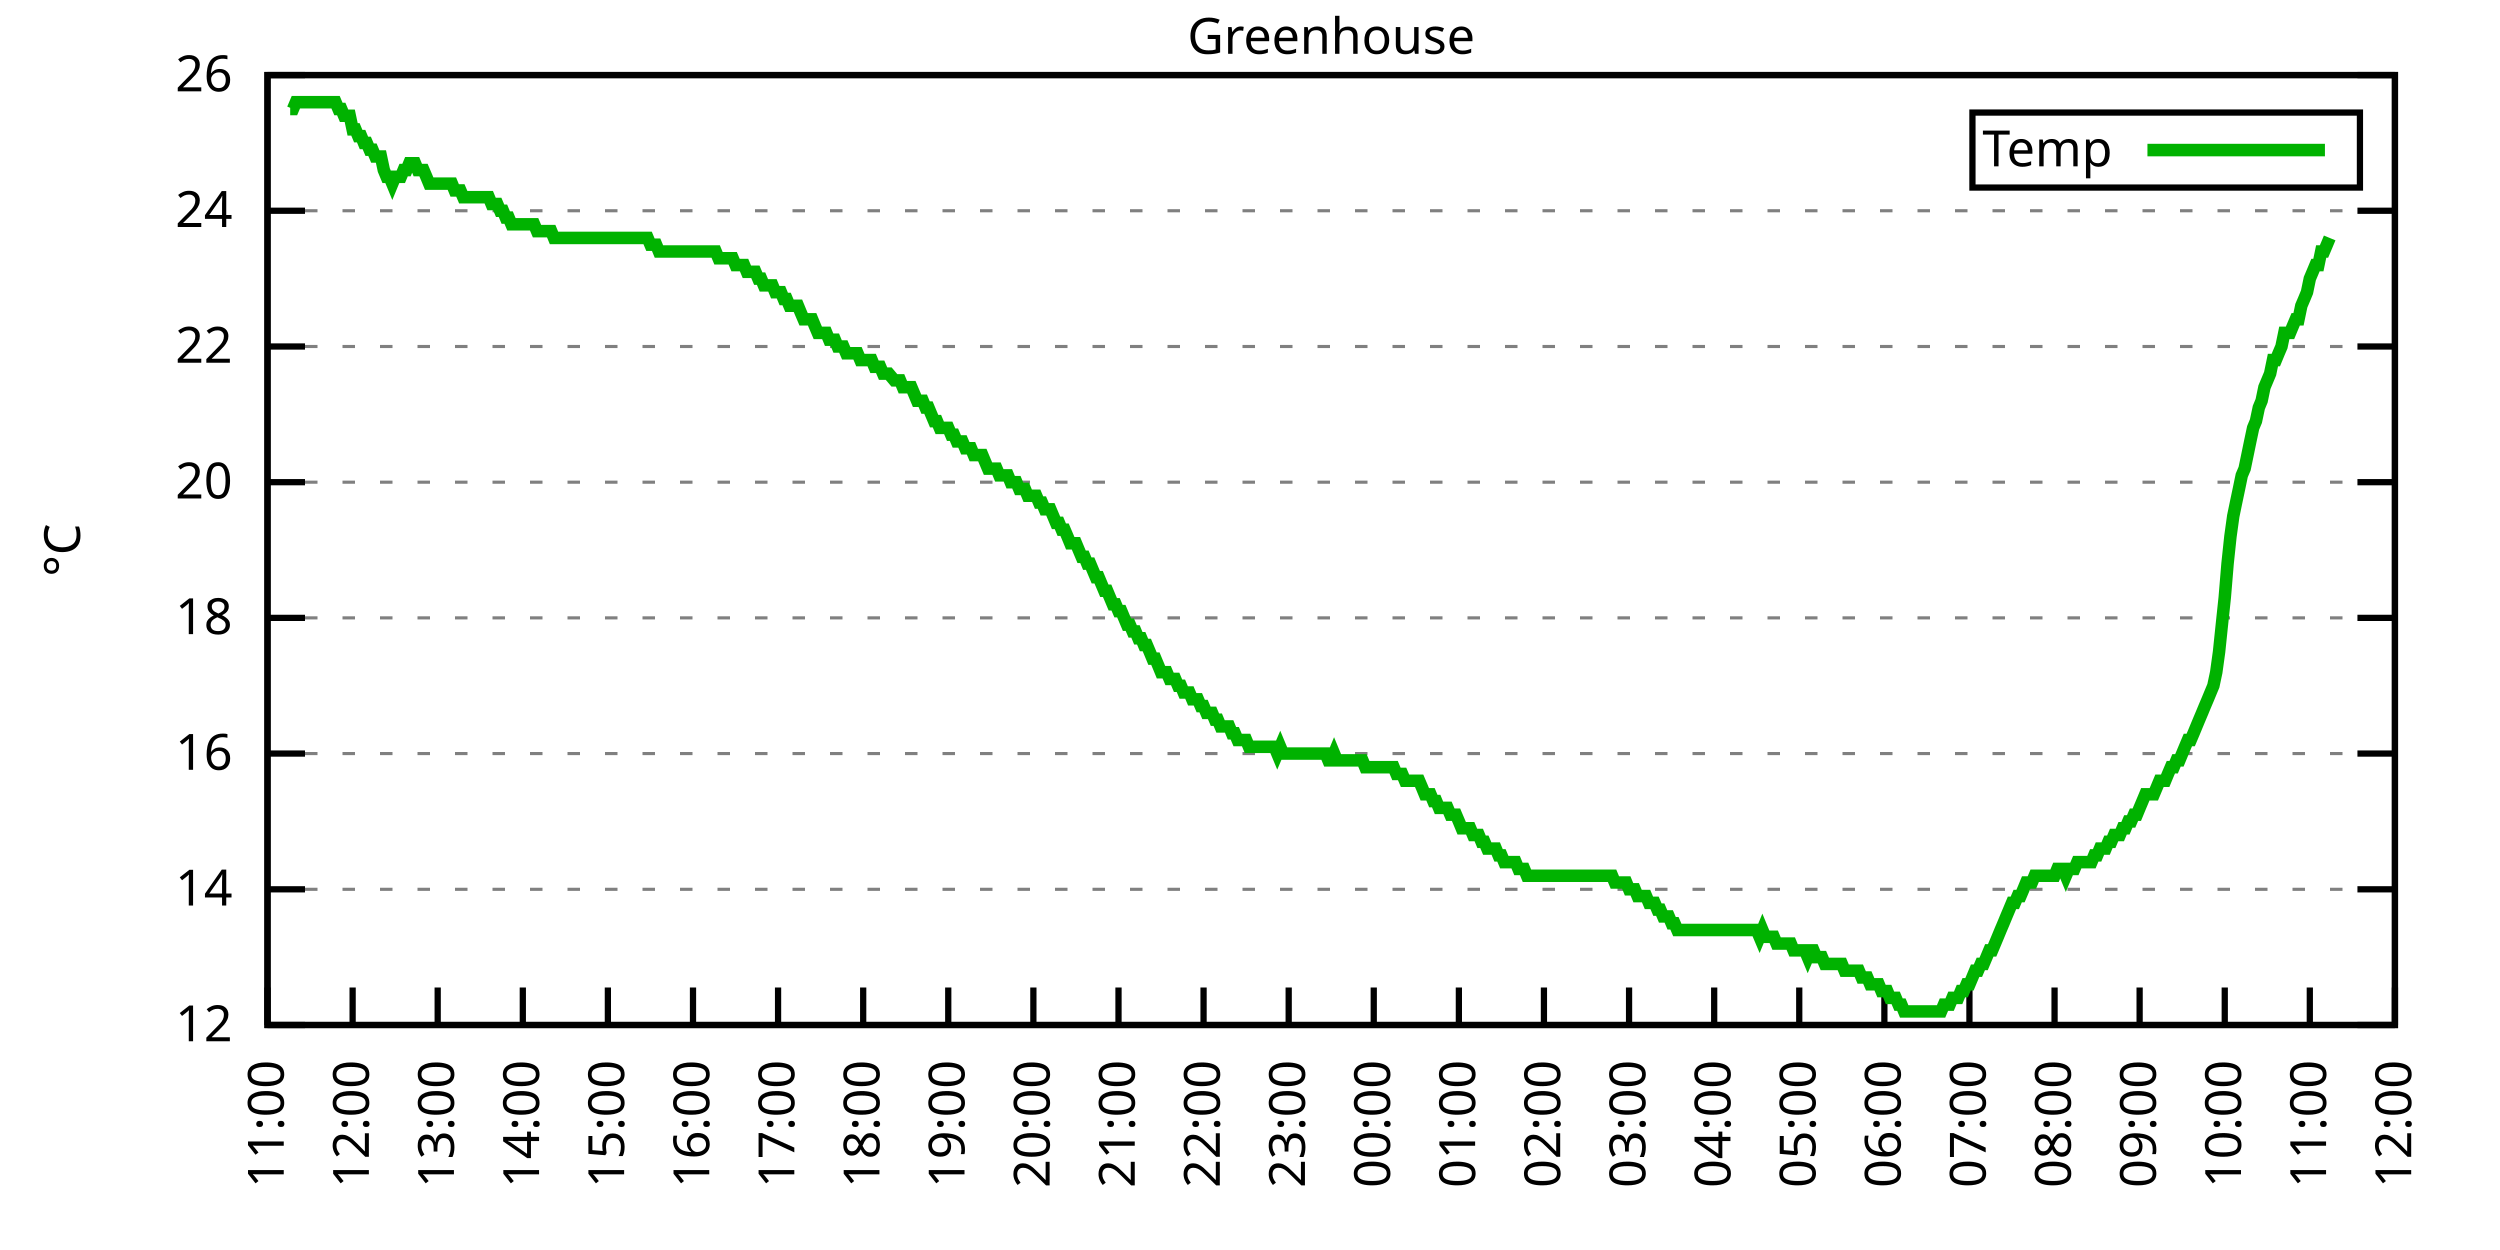
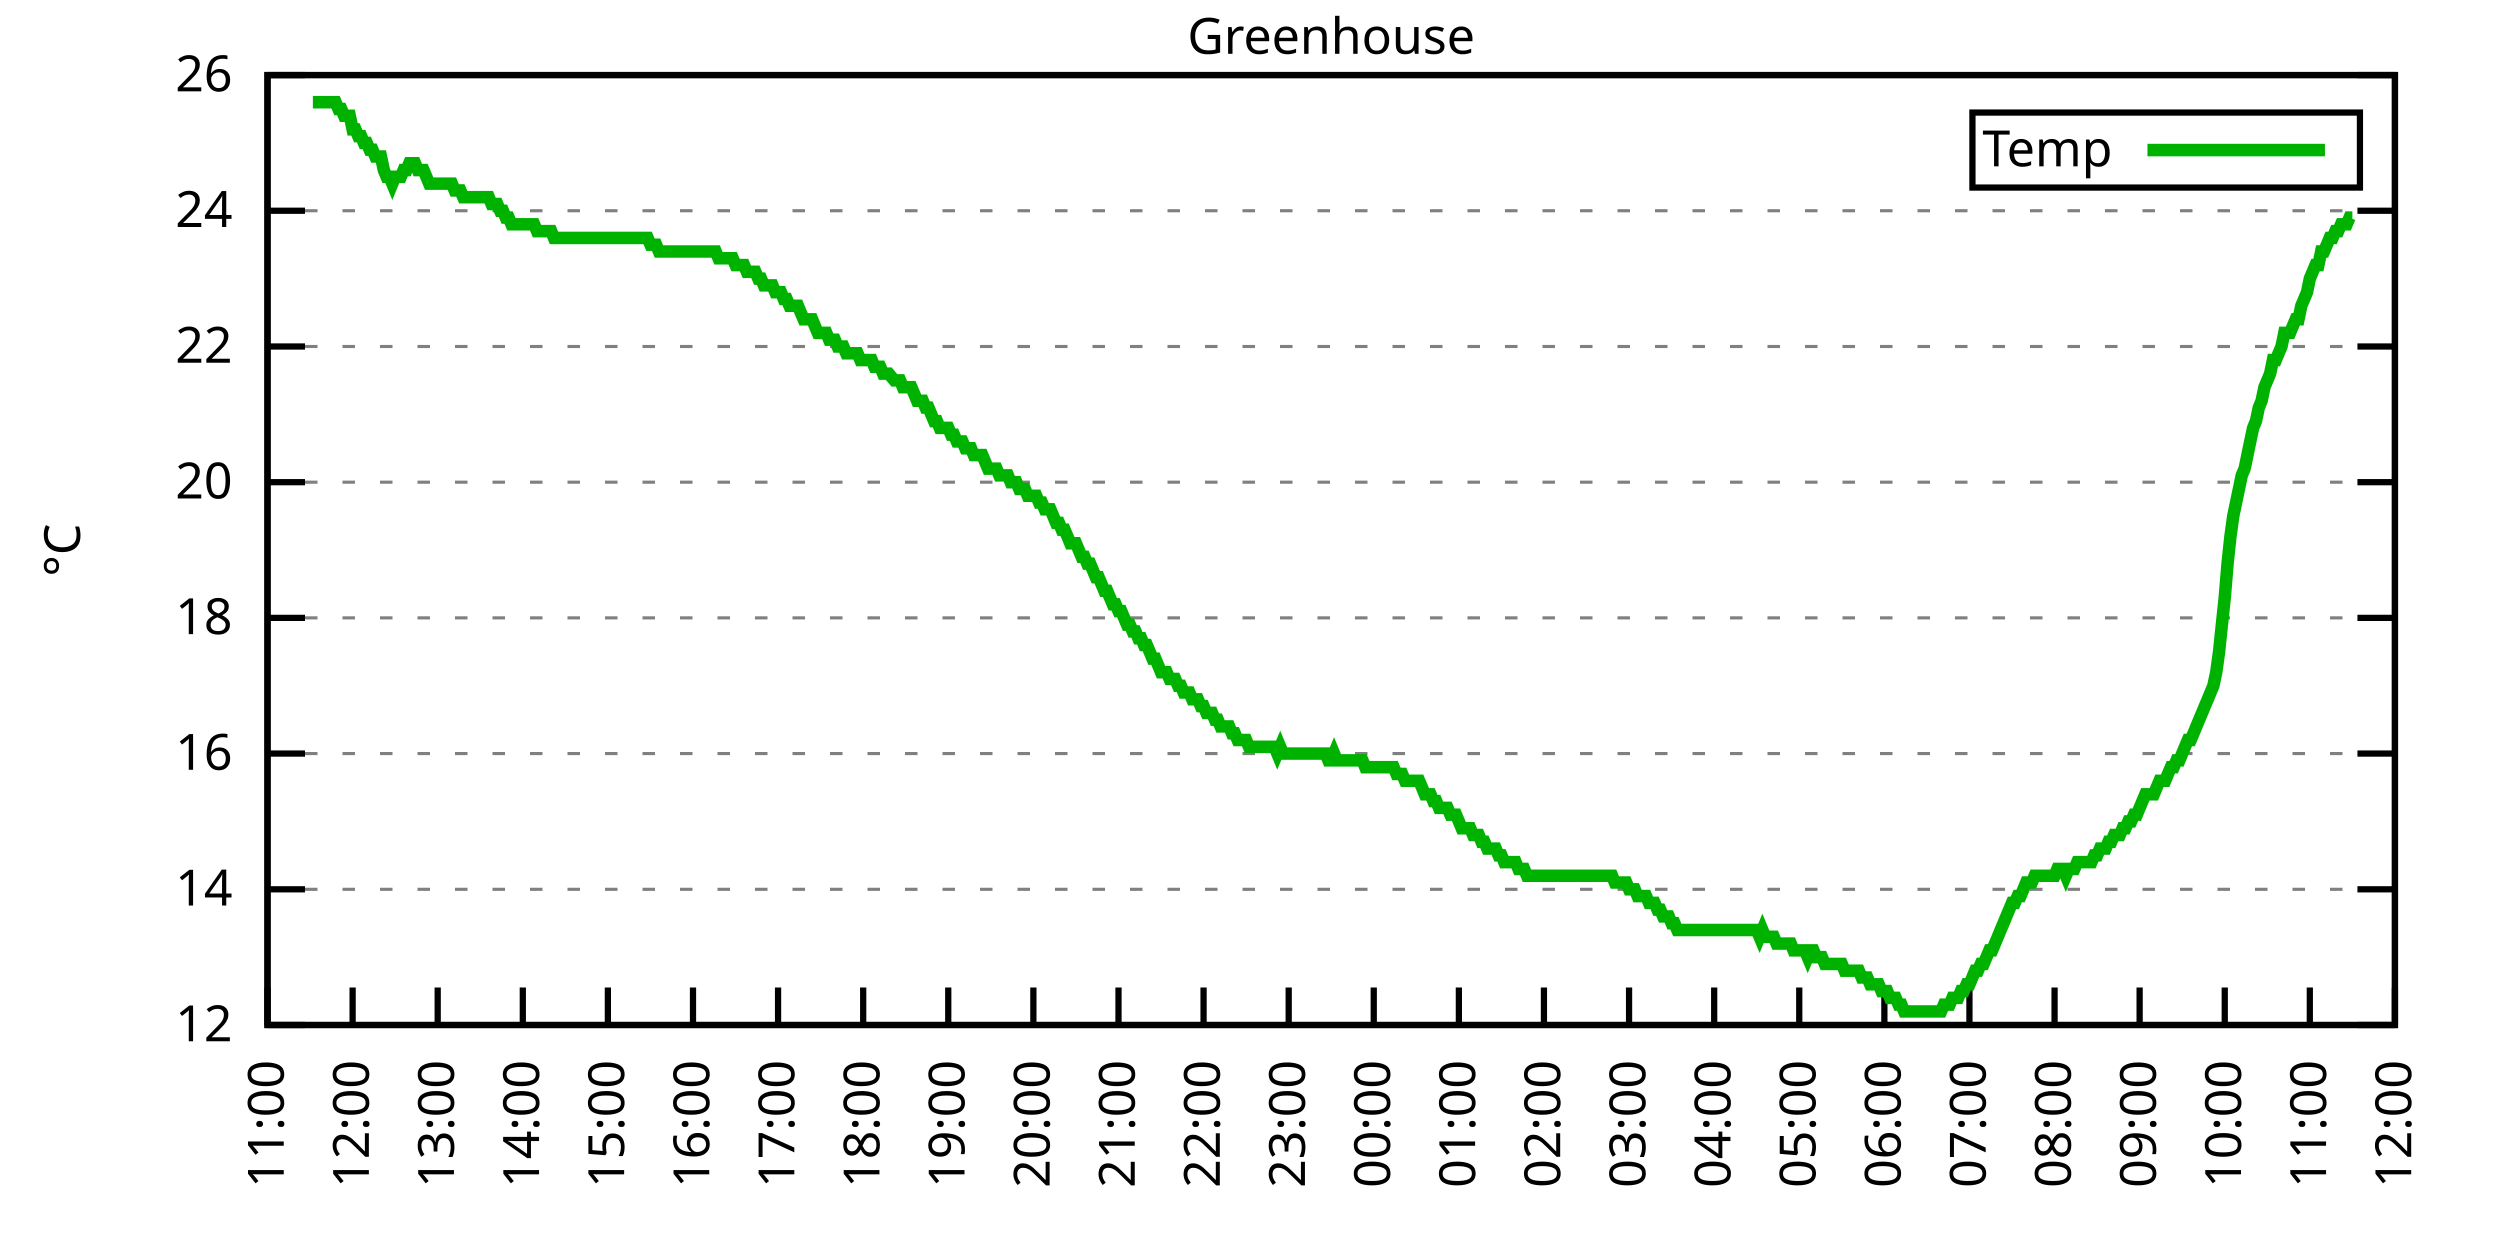
<svg xmlns="http://www.w3.org/2000/svg" xmlns:xlink="http://www.w3.org/1999/xlink" width="400" height="200" viewBox="0 0 400 200">
  <g id="gnuplot_canvas">
    <rect x="0" y="0" width="400" height="200" fill="none" />
    <defs>
      <circle id="gpDot" r="0.5" stroke-width="0.5" stroke="currentColor" />
      <path id="gpPt0" stroke-width="0.333" stroke="currentColor" d="M-1,0 h2 M0,-1 v2" />
      <path id="gpPt1" stroke-width="0.333" stroke="currentColor" d="M-1,-1 L1,1 M1,-1 L-1,1" />
      <path id="gpPt2" stroke-width="0.333" stroke="currentColor" d="M-1,0 L1,0 M0,-1 L0,1 M-1,-1 L1,1 M-1,1 L1,-1" />
      <rect id="gpPt3" stroke-width="0.333" stroke="currentColor" x="-1" y="-1" width="2" height="2" />
      <rect id="gpPt4" stroke-width="0.333" stroke="currentColor" fill="currentColor" x="-1" y="-1" width="2" height="2" />
      <circle id="gpPt5" stroke-width="0.333" stroke="currentColor" cx="0" cy="0" r="1" />
      <use xlink:href="#gpPt5" id="gpPt6" fill="currentColor" stroke="none" />
      <path id="gpPt7" stroke-width="0.333" stroke="currentColor" d="M0,-1.33 L-1.33,0.67 L1.33,0.67 z" />
      <use xlink:href="#gpPt7" id="gpPt8" fill="currentColor" stroke="none" />
      <use xlink:href="#gpPt7" id="gpPt9" stroke="currentColor" transform="rotate(180)" />
      <use xlink:href="#gpPt9" id="gpPt10" fill="currentColor" stroke="none" />
      <use xlink:href="#gpPt3" id="gpPt11" stroke="currentColor" transform="rotate(45)" />
      <use xlink:href="#gpPt11" id="gpPt12" fill="currentColor" stroke="none" />
      <path id="gpPt13" stroke-width="0.333" stroke="currentColor" d="M0,1.330 L1.265,0.411 L0.782,-1.067 L-0.782,-1.076 L-1.265,0.411 z" />
      <use xlink:href="#gpPt13" id="gpPt14" fill="currentColor" stroke="none" />
      <filter id="textbox" filterUnits="objectBoundingBox" x="0" y="0" height="1" width="1">
        <feFlood flood-color="white" flood-opacity="1" result="bgnd" />
        <feComposite in="SourceGraphic" in2="bgnd" operator="atop" />
      </filter>
      <filter id="greybox" filterUnits="objectBoundingBox" x="0" y="0" height="1" width="1">
        <feFlood flood-color="lightgrey" flood-opacity="1" result="grey" />
        <feComposite in="SourceGraphic" in2="grey" operator="atop" />
      </filter>
    </defs>
    <g fill="none" color="white" stroke="currentColor" stroke-width="1.00" stroke-linecap="butt" stroke-linejoin="miter">
</g>
    <g fill="none" color="black" stroke="currentColor" stroke-width="1.00" stroke-linecap="butt" stroke-linejoin="miter">
      <g stroke="none" shape-rendering="crispEdges">
        <polygon fill="rgb(255, 255, 255)" points="42.80,164.00 383.18,164.00 383.18,12.02 42.80,12.02 " />
      </g>
    </g>
    <g fill="none" color="black" stroke="currentColor" stroke-width="1.00" stroke-linecap="butt" stroke-linejoin="miter">
</g>
    <g fill="none" color="black" stroke="black" stroke-width="0.50" stroke-linecap="butt" stroke-linejoin="miter">
</g>
    <g fill="none" color="gray" stroke="currentColor" stroke-width="0.50" stroke-linecap="butt" stroke-linejoin="miter">
      <path stroke="gray" stroke-dasharray="2,4" class="gridline" d="M42.80,164.00 L383.19,164.00  " />
    </g>
    <g fill="none" color="gray" stroke="gray" stroke-width="1.00" stroke-linecap="butt" stroke-linejoin="miter">
</g>
    <g fill="none" color="black" stroke="currentColor" stroke-width="1.00" stroke-linecap="butt" stroke-linejoin="miter">
      <path stroke="black" d="M42.80,164.00 L48.80,164.00 M383.19,164.00 L377.19,164.00  " />
      <g transform="translate(37.20,166.60)" stroke="none" fill="black" font-family="Sans" font-size="8.00" text-anchor="end">
        <text>
          <tspan font-family="Sans"> 12</tspan>
        </text>
      </g>
    </g>
    <g fill="none" color="black" stroke="currentColor" stroke-width="1.00" stroke-linecap="butt" stroke-linejoin="miter">
</g>
    <g fill="none" color="black" stroke="black" stroke-width="0.50" stroke-linecap="butt" stroke-linejoin="miter">
</g>
    <g fill="none" color="gray" stroke="currentColor" stroke-width="0.50" stroke-linecap="butt" stroke-linejoin="miter">
      <path stroke="gray" stroke-dasharray="2,4" class="gridline" d="M42.80,142.29 L383.19,142.29  " />
    </g>
    <g fill="none" color="gray" stroke="gray" stroke-width="1.00" stroke-linecap="butt" stroke-linejoin="miter">
</g>
    <g fill="none" color="black" stroke="currentColor" stroke-width="1.00" stroke-linecap="butt" stroke-linejoin="miter">
      <path stroke="black" d="M42.80,142.29 L48.80,142.29 M383.19,142.29 L377.19,142.29  " />
      <g transform="translate(37.20,144.89)" stroke="none" fill="black" font-family="Sans" font-size="8.00" text-anchor="end">
        <text>
          <tspan font-family="Sans"> 14</tspan>
        </text>
      </g>
    </g>
    <g fill="none" color="black" stroke="currentColor" stroke-width="1.00" stroke-linecap="butt" stroke-linejoin="miter">
</g>
    <g fill="none" color="black" stroke="black" stroke-width="0.50" stroke-linecap="butt" stroke-linejoin="miter">
</g>
    <g fill="none" color="gray" stroke="currentColor" stroke-width="0.50" stroke-linecap="butt" stroke-linejoin="miter">
      <path stroke="gray" stroke-dasharray="2,4" class="gridline" d="M42.80,120.57 L383.19,120.57  " />
    </g>
    <g fill="none" color="gray" stroke="gray" stroke-width="1.00" stroke-linecap="butt" stroke-linejoin="miter">
</g>
    <g fill="none" color="black" stroke="currentColor" stroke-width="1.00" stroke-linecap="butt" stroke-linejoin="miter">
      <path stroke="black" d="M42.80,120.57 L48.80,120.57 M383.19,120.57 L377.19,120.57  " />
      <g transform="translate(37.20,123.17)" stroke="none" fill="black" font-family="Sans" font-size="8.00" text-anchor="end">
        <text>
          <tspan font-family="Sans"> 16</tspan>
        </text>
      </g>
    </g>
    <g fill="none" color="black" stroke="currentColor" stroke-width="1.00" stroke-linecap="butt" stroke-linejoin="miter">
</g>
    <g fill="none" color="black" stroke="black" stroke-width="0.50" stroke-linecap="butt" stroke-linejoin="miter">
</g>
    <g fill="none" color="gray" stroke="currentColor" stroke-width="0.50" stroke-linecap="butt" stroke-linejoin="miter">
      <path stroke="gray" stroke-dasharray="2,4" class="gridline" d="M42.80,98.86 L383.19,98.86  " />
    </g>
    <g fill="none" color="gray" stroke="gray" stroke-width="1.00" stroke-linecap="butt" stroke-linejoin="miter">
</g>
    <g fill="none" color="black" stroke="currentColor" stroke-width="1.00" stroke-linecap="butt" stroke-linejoin="miter">
      <path stroke="black" d="M42.80,98.86 L48.80,98.86 M383.19,98.86 L377.19,98.86  " />
      <g transform="translate(37.20,101.46)" stroke="none" fill="black" font-family="Sans" font-size="8.00" text-anchor="end">
        <text>
          <tspan font-family="Sans"> 18</tspan>
        </text>
      </g>
    </g>
    <g fill="none" color="black" stroke="currentColor" stroke-width="1.00" stroke-linecap="butt" stroke-linejoin="miter">
</g>
    <g fill="none" color="black" stroke="black" stroke-width="0.50" stroke-linecap="butt" stroke-linejoin="miter">
</g>
    <g fill="none" color="gray" stroke="currentColor" stroke-width="0.50" stroke-linecap="butt" stroke-linejoin="miter">
      <path stroke="gray" stroke-dasharray="2,4" class="gridline" d="M42.80,77.15 L383.19,77.15  " />
    </g>
    <g fill="none" color="gray" stroke="gray" stroke-width="1.00" stroke-linecap="butt" stroke-linejoin="miter">
</g>
    <g fill="none" color="black" stroke="currentColor" stroke-width="1.00" stroke-linecap="butt" stroke-linejoin="miter">
      <path stroke="black" d="M42.80,77.15 L48.80,77.15 M383.19,77.15 L377.19,77.15  " />
      <g transform="translate(37.20,79.75)" stroke="none" fill="black" font-family="Sans" font-size="8.00" text-anchor="end">
        <text>
          <tspan font-family="Sans"> 20</tspan>
        </text>
      </g>
    </g>
    <g fill="none" color="black" stroke="currentColor" stroke-width="1.00" stroke-linecap="butt" stroke-linejoin="miter">
</g>
    <g fill="none" color="black" stroke="black" stroke-width="0.50" stroke-linecap="butt" stroke-linejoin="miter">
</g>
    <g fill="none" color="gray" stroke="currentColor" stroke-width="0.50" stroke-linecap="butt" stroke-linejoin="miter">
      <path stroke="gray" stroke-dasharray="2,4" class="gridline" d="M42.80,55.44 L383.19,55.44  " />
    </g>
    <g fill="none" color="gray" stroke="gray" stroke-width="1.00" stroke-linecap="butt" stroke-linejoin="miter">
</g>
    <g fill="none" color="black" stroke="currentColor" stroke-width="1.00" stroke-linecap="butt" stroke-linejoin="miter">
      <path stroke="black" d="M42.80,55.44 L48.80,55.44 M383.19,55.44 L377.19,55.44  " />
      <g transform="translate(37.20,58.04)" stroke="none" fill="black" font-family="Sans" font-size="8.00" text-anchor="end">
        <text>
          <tspan font-family="Sans"> 22</tspan>
        </text>
      </g>
    </g>
    <g fill="none" color="black" stroke="currentColor" stroke-width="1.00" stroke-linecap="butt" stroke-linejoin="miter">
</g>
    <g fill="none" color="black" stroke="black" stroke-width="0.50" stroke-linecap="butt" stroke-linejoin="miter">
</g>
    <g fill="none" color="gray" stroke="currentColor" stroke-width="0.50" stroke-linecap="butt" stroke-linejoin="miter">
      <path stroke="gray" stroke-dasharray="2,4" class="gridline" d="M42.80,33.72 L383.19,33.72  " />
    </g>
    <g fill="none" color="gray" stroke="gray" stroke-width="1.00" stroke-linecap="butt" stroke-linejoin="miter">
</g>
    <g fill="none" color="black" stroke="currentColor" stroke-width="1.00" stroke-linecap="butt" stroke-linejoin="miter">
      <path stroke="black" d="M42.80,33.72 L48.80,33.72 M383.19,33.72 L377.19,33.72  " />
      <g transform="translate(37.20,36.32)" stroke="none" fill="black" font-family="Sans" font-size="8.00" text-anchor="end">
        <text>
          <tspan font-family="Sans"> 24</tspan>
        </text>
      </g>
    </g>
    <g fill="none" color="black" stroke="currentColor" stroke-width="1.00" stroke-linecap="butt" stroke-linejoin="miter">
</g>
    <g fill="none" color="black" stroke="black" stroke-width="0.50" stroke-linecap="butt" stroke-linejoin="miter">
</g>
    <g fill="none" color="gray" stroke="currentColor" stroke-width="0.50" stroke-linecap="butt" stroke-linejoin="miter">
      <path stroke="gray" stroke-dasharray="2,4" class="gridline" d="M42.80,12.01 L383.19,12.01  " />
    </g>
    <g fill="none" color="gray" stroke="gray" stroke-width="1.00" stroke-linecap="butt" stroke-linejoin="miter">
</g>
    <g fill="none" color="black" stroke="currentColor" stroke-width="1.00" stroke-linecap="butt" stroke-linejoin="miter">
      <path stroke="black" d="M42.80,12.01 L48.80,12.01 M383.19,12.01 L377.19,12.01  " />
      <g transform="translate(37.20,14.61)" stroke="none" fill="black" font-family="Sans" font-size="8.00" text-anchor="end">
        <text>
          <tspan font-family="Sans"> 26</tspan>
        </text>
      </g>
    </g>
    <g fill="none" color="black" stroke="currentColor" stroke-width="1.00" stroke-linecap="butt" stroke-linejoin="miter">
      <path stroke="black" d="M42.80,164.00 L42.80,158.00  " />
      <g transform="translate(45.40,169.60) rotate(270.00)" stroke="none" fill="black" font-family="Sans" font-size="8.00" text-anchor="end">
        <text>
          <tspan font-family="Sans">11:00</tspan>
        </text>
      </g>
    </g>
    <g fill="none" color="black" stroke="currentColor" stroke-width="1.00" stroke-linecap="butt" stroke-linejoin="miter">
      <path stroke="black" d="M56.42,164.00 L56.42,158.00  " />
      <g transform="translate(59.02,169.60) rotate(270.00)" stroke="none" fill="black" font-family="Sans" font-size="8.00" text-anchor="end">
        <text>
          <tspan font-family="Sans">12:00</tspan>
        </text>
      </g>
    </g>
    <g fill="none" color="black" stroke="currentColor" stroke-width="1.00" stroke-linecap="butt" stroke-linejoin="miter">
      <path stroke="black" d="M70.03,164.00 L70.03,158.00  " />
      <g transform="translate(72.63,169.60) rotate(270.00)" stroke="none" fill="black" font-family="Sans" font-size="8.00" text-anchor="end">
        <text>
          <tspan font-family="Sans">13:00</tspan>
        </text>
      </g>
    </g>
    <g fill="none" color="black" stroke="currentColor" stroke-width="1.00" stroke-linecap="butt" stroke-linejoin="miter">
      <path stroke="black" d="M83.65,164.00 L83.65,158.00  " />
      <g transform="translate(86.25,169.60) rotate(270.00)" stroke="none" fill="black" font-family="Sans" font-size="8.00" text-anchor="end">
        <text>
          <tspan font-family="Sans">14:00</tspan>
        </text>
      </g>
    </g>
    <g fill="none" color="black" stroke="currentColor" stroke-width="1.00" stroke-linecap="butt" stroke-linejoin="miter">
      <path stroke="black" d="M97.26,164.00 L97.26,158.00  " />
      <g transform="translate(99.86,169.60) rotate(270.00)" stroke="none" fill="black" font-family="Sans" font-size="8.00" text-anchor="end">
        <text>
          <tspan font-family="Sans">15:00</tspan>
        </text>
      </g>
    </g>
    <g fill="none" color="black" stroke="currentColor" stroke-width="1.00" stroke-linecap="butt" stroke-linejoin="miter">
      <path stroke="black" d="M110.88,164.00 L110.88,158.00  " />
      <g transform="translate(113.48,169.60) rotate(270.00)" stroke="none" fill="black" font-family="Sans" font-size="8.00" text-anchor="end">
        <text>
          <tspan font-family="Sans">16:00</tspan>
        </text>
      </g>
    </g>
    <g fill="none" color="black" stroke="currentColor" stroke-width="1.00" stroke-linecap="butt" stroke-linejoin="miter">
      <path stroke="black" d="M124.49,164.00 L124.49,158.00  " />
      <g transform="translate(127.09,169.60) rotate(270.00)" stroke="none" fill="black" font-family="Sans" font-size="8.00" text-anchor="end">
        <text>
          <tspan font-family="Sans">17:00</tspan>
        </text>
      </g>
    </g>
    <g fill="none" color="black" stroke="currentColor" stroke-width="1.00" stroke-linecap="butt" stroke-linejoin="miter">
      <path stroke="black" d="M138.11,164.00 L138.11,158.00  " />
      <g transform="translate(140.71,169.60) rotate(270.00)" stroke="none" fill="black" font-family="Sans" font-size="8.00" text-anchor="end">
        <text>
          <tspan font-family="Sans">18:00</tspan>
        </text>
      </g>
    </g>
    <g fill="none" color="black" stroke="currentColor" stroke-width="1.00" stroke-linecap="butt" stroke-linejoin="miter">
      <path stroke="black" d="M151.72,164.00 L151.72,158.00  " />
      <g transform="translate(154.32,169.60) rotate(270.00)" stroke="none" fill="black" font-family="Sans" font-size="8.00" text-anchor="end">
        <text>
          <tspan font-family="Sans">19:00</tspan>
        </text>
      </g>
    </g>
    <g fill="none" color="black" stroke="currentColor" stroke-width="1.00" stroke-linecap="butt" stroke-linejoin="miter">
      <path stroke="black" d="M165.34,164.00 L165.34,158.00  " />
      <g transform="translate(167.94,169.60) rotate(270.00)" stroke="none" fill="black" font-family="Sans" font-size="8.00" text-anchor="end">
        <text>
          <tspan font-family="Sans">20:00</tspan>
        </text>
      </g>
    </g>
    <g fill="none" color="black" stroke="currentColor" stroke-width="1.00" stroke-linecap="butt" stroke-linejoin="miter">
      <path stroke="black" d="M178.96,164.00 L178.96,158.00  " />
      <g transform="translate(181.56,169.60) rotate(270.00)" stroke="none" fill="black" font-family="Sans" font-size="8.00" text-anchor="end">
        <text>
          <tspan font-family="Sans">21:00</tspan>
        </text>
      </g>
    </g>
    <g fill="none" color="black" stroke="currentColor" stroke-width="1.00" stroke-linecap="butt" stroke-linejoin="miter">
      <path stroke="black" d="M192.57,164.00 L192.57,158.00  " />
      <g transform="translate(195.17,169.60) rotate(270.00)" stroke="none" fill="black" font-family="Sans" font-size="8.00" text-anchor="end">
        <text>
          <tspan font-family="Sans">22:00</tspan>
        </text>
      </g>
    </g>
    <g fill="none" color="black" stroke="currentColor" stroke-width="1.00" stroke-linecap="butt" stroke-linejoin="miter">
      <path stroke="black" d="M206.19,164.00 L206.19,158.00  " />
      <g transform="translate(208.79,169.60) rotate(270.00)" stroke="none" fill="black" font-family="Sans" font-size="8.00" text-anchor="end">
        <text>
          <tspan font-family="Sans">23:00</tspan>
        </text>
      </g>
    </g>
    <g fill="none" color="black" stroke="currentColor" stroke-width="1.00" stroke-linecap="butt" stroke-linejoin="miter">
      <path stroke="black" d="M219.80,164.00 L219.80,158.00  " />
      <g transform="translate(222.40,169.60) rotate(270.00)" stroke="none" fill="black" font-family="Sans" font-size="8.00" text-anchor="end">
        <text>
          <tspan font-family="Sans">00:00</tspan>
        </text>
      </g>
    </g>
    <g fill="none" color="black" stroke="currentColor" stroke-width="1.00" stroke-linecap="butt" stroke-linejoin="miter">
      <path stroke="black" d="M233.42,164.00 L233.42,158.00  " />
      <g transform="translate(236.02,169.60) rotate(270.00)" stroke="none" fill="black" font-family="Sans" font-size="8.00" text-anchor="end">
        <text>
          <tspan font-family="Sans">01:00</tspan>
        </text>
      </g>
    </g>
    <g fill="none" color="black" stroke="currentColor" stroke-width="1.00" stroke-linecap="butt" stroke-linejoin="miter">
      <path stroke="black" d="M247.03,164.00 L247.03,158.00  " />
      <g transform="translate(249.63,169.60) rotate(270.00)" stroke="none" fill="black" font-family="Sans" font-size="8.00" text-anchor="end">
        <text>
          <tspan font-family="Sans">02:00</tspan>
        </text>
      </g>
    </g>
    <g fill="none" color="black" stroke="currentColor" stroke-width="1.00" stroke-linecap="butt" stroke-linejoin="miter">
      <path stroke="black" d="M260.65,164.00 L260.65,158.00  " />
      <g transform="translate(263.25,169.60) rotate(270.00)" stroke="none" fill="black" font-family="Sans" font-size="8.00" text-anchor="end">
        <text>
          <tspan font-family="Sans">03:00</tspan>
        </text>
      </g>
    </g>
    <g fill="none" color="black" stroke="currentColor" stroke-width="1.00" stroke-linecap="butt" stroke-linejoin="miter">
      <path stroke="black" d="M274.27,164.00 L274.27,158.00  " />
      <g transform="translate(276.87,169.60) rotate(270.00)" stroke="none" fill="black" font-family="Sans" font-size="8.00" text-anchor="end">
        <text>
          <tspan font-family="Sans">04:00</tspan>
        </text>
      </g>
    </g>
    <g fill="none" color="black" stroke="currentColor" stroke-width="1.00" stroke-linecap="butt" stroke-linejoin="miter">
      <path stroke="black" d="M287.88,164.00 L287.88,158.00  " />
      <g transform="translate(290.48,169.60) rotate(270.00)" stroke="none" fill="black" font-family="Sans" font-size="8.00" text-anchor="end">
        <text>
          <tspan font-family="Sans">05:00</tspan>
        </text>
      </g>
    </g>
    <g fill="none" color="black" stroke="currentColor" stroke-width="1.00" stroke-linecap="butt" stroke-linejoin="miter">
      <path stroke="black" d="M301.50,164.00 L301.50,158.00  " />
      <g transform="translate(304.10,169.60) rotate(270.00)" stroke="none" fill="black" font-family="Sans" font-size="8.00" text-anchor="end">
        <text>
          <tspan font-family="Sans">06:00</tspan>
        </text>
      </g>
    </g>
    <g fill="none" color="black" stroke="currentColor" stroke-width="1.00" stroke-linecap="butt" stroke-linejoin="miter">
      <path stroke="black" d="M315.11,164.00 L315.11,158.00  " />
      <g transform="translate(317.71,169.60) rotate(270.00)" stroke="none" fill="black" font-family="Sans" font-size="8.00" text-anchor="end">
        <text>
          <tspan font-family="Sans">07:00</tspan>
        </text>
      </g>
    </g>
    <g fill="none" color="black" stroke="currentColor" stroke-width="1.00" stroke-linecap="butt" stroke-linejoin="miter">
      <path stroke="black" d="M328.73,164.00 L328.73,158.00  " />
      <g transform="translate(331.33,169.60) rotate(270.00)" stroke="none" fill="black" font-family="Sans" font-size="8.00" text-anchor="end">
        <text>
          <tspan font-family="Sans">08:00</tspan>
        </text>
      </g>
    </g>
    <g fill="none" color="black" stroke="currentColor" stroke-width="1.00" stroke-linecap="butt" stroke-linejoin="miter">
      <path stroke="black" d="M342.34,164.00 L342.34,158.00  " />
      <g transform="translate(344.94,169.60) rotate(270.00)" stroke="none" fill="black" font-family="Sans" font-size="8.00" text-anchor="end">
        <text>
          <tspan font-family="Sans">09:00</tspan>
        </text>
      </g>
    </g>
    <g fill="none" color="black" stroke="currentColor" stroke-width="1.00" stroke-linecap="butt" stroke-linejoin="miter">
      <path stroke="black" d="M355.96,164.00 L355.96,158.00  " />
      <g transform="translate(358.56,169.60) rotate(270.00)" stroke="none" fill="black" font-family="Sans" font-size="8.00" text-anchor="end">
        <text>
          <tspan font-family="Sans">10:00</tspan>
        </text>
      </g>
    </g>
    <g fill="none" color="black" stroke="currentColor" stroke-width="1.00" stroke-linecap="butt" stroke-linejoin="miter">
      <path stroke="black" d="M369.57,164.00 L369.57,158.00  " />
      <g transform="translate(372.17,169.60) rotate(270.00)" stroke="none" fill="black" font-family="Sans" font-size="8.00" text-anchor="end">
        <text>
          <tspan font-family="Sans">11:00</tspan>
        </text>
      </g>
    </g>
    <g fill="none" color="black" stroke="currentColor" stroke-width="1.00" stroke-linecap="butt" stroke-linejoin="miter">
      <path stroke="black" d="M383.19,164.00 L383.19,158.00  " />
      <g transform="translate(385.79,169.60) rotate(270.00)" stroke="none" fill="black" font-family="Sans" font-size="8.00" text-anchor="end">
        <text>
          <tspan font-family="Sans">12:00</tspan>
        </text>
      </g>
    </g>
    <g fill="none" color="black" stroke="currentColor" stroke-width="1.00" stroke-linecap="butt" stroke-linejoin="miter">
</g>
    <g fill="none" color="black" stroke="currentColor" stroke-width="1.00" stroke-linecap="butt" stroke-linejoin="miter">
      <path stroke="black" d="M42.80,12.01 L42.80,164.00 L383.19,164.00 L383.19,12.01 L42.80,12.01 Z  " />
    </g>
    <g fill="none" color="black" stroke="currentColor" stroke-width="1.00" stroke-linecap="butt" stroke-linejoin="miter">
</g>
    <g fill="none" color="black" stroke="currentColor" stroke-width="1.00" stroke-linecap="butt" stroke-linejoin="miter">
      <path stroke="black" d="M315.59,30.01 L315.59,18.01 L377.59,18.01 L377.59,30.01 L315.59,30.01 Z  " />
    </g>
    <g id="Greenhouse_plot_1">
      <g fill="none" color="white" stroke="black" stroke-width="2.00" stroke-linecap="butt" stroke-linejoin="miter">
</g>
      <g fill="none" color="black" stroke="currentColor" stroke-width="2.00" stroke-linecap="butt" stroke-linejoin="miter">
        <g transform="translate(337.99,26.61)" stroke="none" fill="black" font-family="Sans" font-size="8.00" text-anchor="end">
          <text>
            <tspan font-family="Sans">Temp</tspan>
          </text>
        </g>
      </g>
      <g fill="none" color="black" stroke="currentColor" stroke-width="2.00" stroke-linecap="butt" stroke-linejoin="miter">
-         <path stroke="rgb(  0, 178,   0)" d="M343.59,24.01 L371.99,24.01 M46.43,17.44 L46.88,17.44 L47.34,16.35 L47.79,16.35 L48.25,16.35 L48.70,16.35   L49.15,16.35 L49.61,16.35 L50.06,16.35 L50.52,16.35 L50.97,16.35 L51.42,16.35 L51.88,16.35 L52.33,16.35   L52.78,16.35 L53.24,16.35 L53.69,16.35 L54.15,17.44 L54.60,17.44 L55.05,18.52 L55.51,18.52 L55.96,18.52   L56.42,20.70 L56.87,20.70 L57.32,21.78 L57.78,21.78 L58.23,22.87 L58.68,22.87 L59.14,23.95 L59.59,23.95   L60.05,25.04 L60.50,25.04 L60.95,25.04 L61.41,27.21 L61.86,28.29 L62.32,28.29 L62.77,29.38 L63.22,28.29   L63.68,28.29 L64.13,28.29 L64.58,27.21 L65.04,27.21 L65.49,26.12 L65.95,26.12 L66.40,26.12 L66.85,27.21   L67.31,27.21 L67.76,27.21 L68.22,28.29 L68.67,29.38 L69.12,29.38 L69.58,29.38 L70.03,29.38 L70.49,29.38   L70.94,29.38 L71.39,29.38 L71.85,29.38 L72.30,29.38 L72.75,30.47 L73.21,30.47 L73.66,30.47 L74.12,31.55   L74.57,31.55 L75.02,31.55 L75.48,31.55 L75.93,31.55 L76.39,31.55 L76.84,31.55 L77.29,31.55 L77.75,31.55   L78.20,31.55 L78.65,32.64 L79.11,32.64 L79.56,32.64 L80.02,33.72 L80.47,33.72 L80.92,34.81 L81.38,34.81   L81.83,35.89 L82.29,35.89 L82.74,35.89 L83.19,35.89 L83.65,35.89 L84.10,35.89 L84.55,35.89 L85.01,35.89   L85.46,35.89 L85.92,36.98 L86.37,36.98 L86.82,36.98 L87.28,36.98 L87.73,36.98 L88.19,36.98 L88.64,38.07   L89.09,38.07 L89.55,38.07 L90.00,38.07 L90.45,38.07 L90.91,38.07 L91.36,38.07 L91.82,38.07 L92.27,38.07   L92.72,38.07 L93.18,38.07 L93.63,38.07 L94.09,38.07 L94.54,38.07 L94.99,38.07 L95.45,38.07 L95.90,38.07   L96.35,38.07 L96.81,38.07 L97.26,38.07 L97.72,38.07 L98.17,38.07 L98.62,38.07 L99.08,38.07 L99.53,38.07   L99.99,38.07 L100.44,38.07 L100.89,38.07 L101.35,38.07 L101.80,38.07 L102.25,38.07 L102.71,38.07 L103.16,38.07   L103.62,38.07 L104.07,39.15 L104.52,39.15 L104.98,39.15 L105.43,40.24 L105.89,40.24 L106.34,40.24 L106.79,40.24   L107.25,40.24 L107.70,40.24 L108.15,40.24 L108.61,40.24 L109.06,40.24 L109.52,40.24 L109.97,40.24 L110.42,40.24   L110.88,40.24 L111.33,40.24 L111.79,40.24 L112.24,40.24 L112.69,40.24 L113.15,40.24 L113.60,40.24 L114.05,40.24   L114.51,40.24 L114.96,41.32 L115.42,41.32 L115.87,41.32 L116.32,41.32 L116.78,41.32 L117.23,41.32 L117.69,42.41   L118.14,42.41 L118.59,42.41 L119.05,42.41 L119.50,43.49 L119.96,43.49 L120.41,43.49 L120.86,43.49 L121.32,44.58   L121.77,44.58 L122.22,45.66 L122.68,45.66 L123.13,45.66 L123.59,45.66 L124.04,46.75 L124.49,46.75 L124.95,46.75   L125.40,47.84 L125.86,47.84 L126.31,48.92 L126.76,48.92 L127.22,48.92 L127.67,48.92 L128.12,50.01 L128.58,51.09   L129.03,51.09 L129.49,51.09 L129.94,51.09 L130.39,52.18 L130.85,53.26 L131.30,53.26 L131.76,53.26 L132.21,53.26   L132.66,54.35 L133.12,54.35 L133.57,54.35 L134.02,55.44 L134.48,55.44 L134.93,55.44 L135.39,56.52 L135.84,56.52   L136.29,56.52 L136.75,56.52 L137.20,56.52 L137.66,57.61 L138.11,57.61 L138.56,57.61 L139.02,57.61 L139.47,57.61   L139.92,58.69 L140.38,58.69 L140.83,58.69 L141.29,59.78 L141.74,59.78 L142.19,59.78 L143.10,60.86 L143.56,60.86   L144.01,60.86 L144.46,61.95 L144.92,61.95 L145.37,61.95 L145.82,61.95 L146.28,63.04 L146.73,64.12 L147.19,64.12   L147.64,64.12 L148.09,65.21 L148.55,65.21 L149.00,66.29 L149.46,67.38 L149.91,67.38 L150.36,68.46 L150.82,68.46   L151.27,68.46 L151.72,68.46 L152.18,69.55 L152.63,69.55 L153.09,70.63 L153.54,70.63 L153.99,70.63 L154.45,71.72   L154.90,71.72 L155.36,71.72 L155.81,72.81 L156.26,72.81 L156.72,72.81 L157.17,72.81 L157.62,73.89 L158.08,74.98   L158.53,74.98 L158.99,74.98 L159.44,74.98 L159.89,76.06 L160.35,76.06 L160.80,76.06 L161.26,76.06 L161.71,77.15   L162.16,77.15 L162.62,77.15 L163.07,78.23 L163.52,78.23 L163.98,78.23 L164.43,79.32 L164.89,79.32 L165.34,79.32   L165.79,79.32 L166.25,80.41 L166.70,80.41 L167.16,81.49 L167.61,81.49 L168.06,81.49 L168.52,82.58 L168.97,83.66   L169.43,83.66 L169.88,84.75 L170.33,84.75 L170.79,85.83 L171.24,86.92 L171.69,86.92 L172.15,86.92 L172.60,88.00   L173.06,89.09 L173.51,89.09 L173.96,90.18 L174.42,90.18 L174.87,91.26 L175.33,92.35 L175.78,92.35 L176.23,93.43   L176.69,94.52 L177.14,94.52 L177.59,95.60 L178.05,96.69 L178.50,96.69 L178.96,97.78 L179.41,97.78 L179.86,98.86   L180.32,99.95 L180.77,99.95 L181.23,101.03 L181.68,101.03 L182.13,102.12 L182.59,102.12 L183.04,103.20 L183.49,103.20   L183.95,104.29 L184.40,105.38 L184.86,105.38 L185.31,106.46 L185.76,107.55 L186.22,107.55 L186.67,107.55 L187.13,108.63   L187.58,108.63 L188.03,108.63 L188.49,109.72 L188.94,109.72 L189.39,110.80 L189.85,110.80 L190.30,110.80 L190.76,111.89   L191.21,111.89 L191.66,111.89 L192.12,112.97 L192.57,112.97 L193.03,114.06 L193.48,114.06 L193.93,114.06 L194.39,115.15   L194.84,115.15 L195.29,116.23 L195.75,116.23 L196.20,116.23 L196.66,116.23 L197.11,117.32 L197.56,117.32 L198.02,118.40   L198.47,118.40 L198.93,118.40 L199.38,118.40 L199.83,119.49 L200.29,119.49 L200.74,119.49 L201.19,119.49 L201.65,119.49   L202.10,119.49 L202.56,119.49 L203.01,119.49 L203.46,119.49 L203.92,119.49 L204.37,120.57 L204.83,119.49 L205.28,120.57   L205.73,120.57 L206.19,120.57 L206.64,120.57 L207.09,120.57 L207.55,120.57 L208.00,120.57 L208.46,120.57 L208.91,120.57   L209.36,120.57 L209.82,120.57 L210.27,120.57 L210.73,120.57 L211.18,120.57 L211.63,120.57 L212.09,120.57 L212.54,121.66   L213.00,121.66 L213.45,120.57 L213.90,121.66 L214.36,121.66 L214.81,121.66 L215.26,121.66 L215.72,121.66 L216.17,121.66   L216.63,121.66 L217.08,121.66 L217.53,121.66 L217.99,121.66 L218.44,122.75 L218.90,122.75 L219.35,122.75 L219.80,122.75   L220.26,122.75 L220.71,122.75 L221.16,122.75 L221.62,122.75 L222.07,122.75 L222.53,122.75 L222.98,122.75 L223.43,123.83   L223.89,123.83 L224.34,123.83 L224.80,124.92 L225.25,124.92 L225.70,124.92 L226.16,124.92 L226.61,124.92 L227.06,124.92   L227.52,126.00 L227.97,127.09 L228.43,127.09 L228.88,127.09 L229.33,128.17 L229.79,128.17 L230.24,129.26 L230.70,129.26   L231.15,129.26 L231.60,129.26 L232.06,130.35 L232.51,130.35 L232.96,130.35 L233.42,131.43 L233.87,132.52 L234.33,132.52   L234.78,132.52 L235.23,132.52 L235.69,133.60 L236.14,133.60 L236.60,133.60 L237.05,134.69 L237.50,134.69 L237.96,135.77   L238.41,135.77 L238.86,135.77 L239.32,135.77 L239.77,136.86 L240.23,136.86 L240.68,137.94 L241.13,137.94 L241.59,137.94   L242.04,137.94 L242.50,137.94 L242.95,139.03 L243.40,139.03 L243.86,139.03 L244.31,140.12 L244.76,140.12 L245.22,140.12   L245.67,140.12 L246.13,140.12 L246.58,140.12 L247.03,140.12 L247.49,140.12 L247.94,140.12 L248.40,140.12 L248.85,140.12   L249.30,140.12 L249.76,140.12 L250.21,140.12 L250.66,140.12 L251.12,140.12 L251.57,140.12 L252.03,140.12 L252.48,140.12   L252.93,140.12 L253.39,140.12 L253.84,140.12 L254.30,140.12 L254.75,140.12 L255.20,140.12 L255.66,140.12 L256.11,140.12   L256.56,140.12 L257.02,140.12 L257.47,140.12 L257.93,140.12 L258.38,141.20 L258.83,141.20 L259.29,141.20 L259.74,141.20   L260.20,141.20 L260.65,142.29 L261.10,142.29 L261.56,142.29 L262.01,143.37 L262.47,143.37 L262.92,143.37 L263.37,143.37   L263.83,144.46 L264.28,144.46 L264.73,144.46 L265.19,145.54 L265.64,145.54 L266.10,146.63 L266.55,146.63 L267.00,146.63   L267.46,147.72 L267.91,147.72 L268.37,148.80 L268.82,148.80 L269.27,148.80 L269.73,148.80 L270.18,148.80 L270.63,148.80   L271.09,148.80 L271.54,148.80 L272.00,148.80 L272.45,148.80 L272.90,148.80 L273.36,148.80 L273.81,148.80 L274.27,148.80   L274.72,148.80 L275.17,148.80 L275.63,148.80 L276.08,148.80 L276.53,148.80 L276.99,148.80 L277.44,148.80 L277.90,148.80   L278.35,148.80 L278.80,148.80 L279.26,148.80 L279.71,148.80 L280.17,148.80 L280.62,148.80 L281.07,148.80 L281.53,149.89   L281.98,148.80 L282.43,149.89 L282.89,149.89 L283.34,149.89 L283.80,149.89 L284.25,150.97 L284.70,150.97 L285.16,150.97   L285.61,150.97 L286.07,150.97 L286.52,150.97 L286.97,152.06 L287.43,152.06 L287.88,152.06 L288.33,152.06 L288.79,152.06   L289.24,153.14 L289.70,152.06 L290.15,152.06 L290.60,153.14 L291.06,153.14 L291.51,153.14 L291.97,154.23 L292.42,154.23   L292.87,154.23 L293.33,154.23 L293.78,154.23 L294.23,154.23 L294.69,154.23 L295.14,155.31 L295.60,155.31 L296.05,155.31   L296.50,155.31 L296.96,155.31 L297.41,155.31 L297.87,156.40 L298.32,156.40 L298.77,156.40 L299.23,157.49 L299.68,157.49   L300.13,157.49 L300.59,157.49 L301.04,158.57 L301.50,158.57 L301.95,158.57 L302.40,159.66 L302.86,159.66 L303.31,159.66   L303.77,160.74 L304.22,160.74 L304.67,161.83 L305.13,161.83 L305.58,161.83 L306.03,161.83 L306.49,161.83 L306.94,161.83   L307.40,161.83 L307.85,161.83 L308.30,161.83 L308.76,161.83 L309.21,161.83 L309.67,161.83 L310.12,161.83 L310.57,161.83   L311.03,160.74 L311.48,160.74 L311.94,160.74 L312.39,159.66 L312.84,159.66 L313.30,159.66 L313.75,158.57 L314.20,158.57   L314.66,157.49 L315.11,157.49 L315.57,156.40 L316.02,155.31 L316.47,155.31 L316.93,154.23 L317.38,154.23 L317.84,153.14   L318.29,152.06 L318.74,152.06 L319.20,150.97 L319.65,149.89 L320.10,148.80 L320.56,147.72 L321.01,146.63 L321.47,145.54   L321.92,144.46 L322.37,144.46 L322.83,143.37 L323.28,143.37 L323.74,142.29 L324.19,141.20 L324.64,141.20 L325.10,141.20   L325.55,140.12 L326.00,140.12 L326.46,140.12 L326.91,140.12 L327.37,140.12 L327.82,140.12 L328.27,140.12 L328.73,140.12   L329.18,139.03 L329.64,139.03 L330.09,139.03 L330.54,140.12 L331.00,139.03 L331.45,139.03 L331.90,139.03 L332.36,137.94   L332.81,137.94 L333.27,137.94 L333.72,137.94 L334.17,137.94 L334.63,137.94 L335.08,136.86 L335.54,136.86 L335.99,135.77   L336.44,135.77 L336.90,135.77 L337.35,134.69 L337.80,134.69 L338.26,133.60 L338.71,133.60 L339.17,133.60 L339.62,132.52   L340.07,132.52 L340.53,131.43 L340.98,131.43 L341.44,130.35 L341.89,130.35 L342.34,129.26 L342.80,128.17 L343.25,127.09   L343.70,127.09 L344.16,127.09 L344.61,127.09 L345.07,126.00 L345.52,124.92 L345.97,124.92 L346.43,124.92 L346.88,123.83   L347.34,122.75 L347.79,122.75 L348.24,121.66 L348.70,121.66 L349.15,120.57 L349.60,119.49 L350.06,118.40 L350.51,118.40   L350.97,117.32 L351.42,116.23 L351.87,115.15 L352.33,114.06 L352.78,112.97 L353.24,111.89 L353.69,110.80 L354.14,109.72   L354.60,107.55 L355.05,104.29 L355.50,99.95 L355.96,95.60 L356.41,90.18 L356.87,85.83 L357.32,82.58 L357.77,80.41   L358.23,78.23 L358.68,76.06 L359.14,74.98 L359.59,72.81 L360.04,70.63 L360.50,68.46 L360.95,67.38 L361.41,65.21   L361.86,64.12 L362.31,61.95 L362.77,60.86 L363.22,59.78 L363.67,57.61 L364.13,57.61 L364.58,56.52 L365.04,55.44   L365.49,53.26 L365.94,53.26 L366.40,53.26 L366.85,52.18 L367.31,51.09 L367.76,51.09 L368.21,48.92 L368.67,47.84   L369.12,46.75 L369.57,44.58 L370.03,43.49 L370.48,42.41 L370.94,42.41 L371.39,40.24 L371.84,40.24 L372.30,39.15   L372.75,38.07  " />
+         <path stroke="rgb(  0, 178,   0)" d="M343.59,24.01 L371.99,24.01 M50.06,16.35 L50.52,16.35 L50.97,16.35 L51.42,16.35 L51.88,16.35 L52.33,16.35   L52.78,16.35 L53.24,16.35 L53.69,16.35 L54.15,17.44 L54.60,17.44 L55.05,18.52 L55.51,18.52 L55.96,18.52   L56.42,20.70 L56.87,20.70 L57.32,21.78 L57.78,21.78 L58.23,22.87 L58.68,22.87 L59.14,23.95 L59.59,23.95   L60.05,25.04 L60.50,25.04 L60.95,25.04 L61.41,27.21 L61.86,28.29 L62.32,28.29 L62.77,29.38 L63.22,28.29   L63.68,28.29 L64.13,28.29 L64.58,27.21 L65.04,27.21 L65.49,26.12 L65.95,26.12 L66.40,26.12 L66.85,27.21   L67.31,27.21 L67.76,27.21 L68.22,28.29 L68.67,29.38 L69.12,29.38 L69.58,29.38 L70.03,29.38 L70.49,29.38   L70.94,29.38 L71.39,29.38 L71.85,29.38 L72.30,29.38 L72.75,30.47 L73.21,30.47 L73.66,30.47 L74.12,31.55   L74.57,31.55 L75.02,31.55 L75.48,31.55 L75.93,31.55 L76.39,31.55 L76.84,31.55 L77.29,31.55 L77.75,31.55   L78.20,31.55 L78.65,32.64 L79.11,32.64 L79.56,32.64 L80.02,33.72 L80.47,33.72 L80.92,34.81 L81.38,34.81   L81.83,35.89 L82.29,35.89 L82.74,35.89 L83.19,35.89 L83.65,35.89 L84.10,35.89 L84.55,35.89 L85.01,35.89   L85.46,35.89 L85.92,36.98 L86.37,36.98 L86.82,36.98 L87.28,36.98 L87.73,36.98 L88.19,36.98 L88.64,38.07   L89.09,38.07 L89.55,38.07 L90.00,38.07 L90.45,38.07 L90.91,38.07 L91.36,38.07 L91.82,38.07 L92.27,38.07   L92.72,38.07 L93.18,38.07 L93.63,38.07 L94.09,38.07 L94.54,38.07 L94.99,38.07 L95.45,38.07 L95.90,38.07   L96.35,38.07 L96.81,38.07 L97.26,38.07 L97.72,38.07 L98.17,38.07 L98.62,38.07 L99.08,38.07 L99.53,38.07   L99.99,38.07 L100.44,38.07 L100.89,38.07 L101.35,38.07 L101.80,38.07 L102.25,38.07 L102.71,38.07 L103.16,38.07   L103.62,38.07 L104.07,39.15 L104.52,39.15 L104.98,39.15 L105.43,40.24 L105.89,40.24 L106.34,40.24 L106.79,40.24   L107.25,40.24 L107.70,40.24 L108.15,40.24 L108.61,40.24 L109.06,40.24 L109.52,40.24 L109.97,40.24 L110.42,40.24   L110.88,40.24 L111.33,40.24 L111.79,40.24 L112.24,40.24 L112.69,40.24 L113.15,40.24 L113.60,40.24 L114.05,40.24   L114.51,40.24 L114.96,41.32 L115.42,41.32 L115.87,41.32 L116.32,41.32 L116.78,41.32 L117.23,41.32 L117.69,42.41   L118.14,42.41 L118.59,42.41 L119.05,42.41 L119.50,43.49 L119.96,43.49 L120.41,43.49 L120.86,43.49 L121.32,44.58   L121.77,44.58 L122.22,45.66 L122.68,45.66 L123.13,45.66 L123.59,45.66 L124.04,46.75 L124.49,46.75 L124.95,46.75   L125.40,47.84 L125.86,47.84 L126.31,48.92 L126.76,48.92 L127.22,48.92 L127.67,48.92 L128.12,50.01 L128.58,51.09   L129.03,51.09 L129.49,51.09 L129.94,51.09 L130.39,52.18 L130.85,53.26 L131.30,53.26 L131.76,53.26 L132.21,53.26   L132.66,54.35 L133.12,54.35 L133.57,54.35 L134.02,55.44 L134.48,55.44 L134.93,55.44 L135.39,56.52 L135.84,56.52   L136.29,56.52 L136.75,56.52 L137.20,56.52 L137.66,57.61 L138.11,57.61 L138.56,57.61 L139.02,57.61 L139.47,57.61   L139.92,58.69 L140.38,58.69 L140.83,58.69 L141.29,59.78 L141.74,59.78 L142.19,59.78 L143.10,60.86 L143.56,60.86   L144.01,60.86 L144.46,61.95 L144.92,61.95 L145.37,61.95 L145.82,61.95 L146.28,63.04 L146.73,64.12 L147.19,64.12   L147.64,64.12 L148.09,65.21 L148.55,65.21 L149.00,66.29 L149.46,67.38 L149.91,67.38 L150.36,68.46 L150.82,68.46   L151.27,68.46 L151.72,68.46 L152.18,69.55 L152.63,69.55 L153.09,70.63 L153.54,70.63 L153.99,70.63 L154.45,71.72   L154.90,71.72 L155.36,71.72 L155.81,72.81 L156.26,72.81 L156.72,72.81 L157.17,72.81 L157.62,73.89 L158.08,74.98   L158.53,74.98 L158.99,74.98 L159.44,74.98 L159.89,76.06 L160.35,76.06 L160.80,76.06 L161.26,76.06 L161.71,77.15   L162.16,77.15 L162.62,77.15 L163.07,78.23 L163.52,78.23 L163.98,78.23 L164.43,79.32 L164.89,79.32 L165.34,79.32   L165.79,79.32 L166.25,80.41 L166.70,80.41 L167.16,81.49 L167.61,81.49 L168.06,81.49 L168.52,82.58 L168.97,83.66   L169.43,83.66 L169.88,84.75 L170.33,84.75 L170.79,85.83 L171.24,86.92 L171.69,86.92 L172.15,86.92 L172.60,88.00   L173.06,89.09 L173.51,89.09 L173.96,90.18 L174.42,90.18 L174.87,91.26 L175.33,92.35 L175.78,92.35 L176.23,93.43   L176.69,94.52 L177.14,94.52 L177.59,95.60 L178.05,96.69 L178.50,96.69 L178.96,97.78 L179.41,97.78 L179.86,98.86   L180.32,99.95 L180.77,99.95 L181.23,101.03 L181.68,101.03 L182.13,102.12 L182.59,102.12 L183.04,103.20 L183.49,103.20   L183.95,104.29 L184.40,105.38 L184.86,105.38 L185.31,106.46 L185.76,107.55 L186.22,107.55 L186.67,107.55 L187.13,108.63   L187.58,108.63 L188.03,108.63 L188.49,109.72 L188.94,109.72 L189.39,110.80 L189.85,110.80 L190.30,110.80 L190.76,111.89   L191.21,111.89 L191.66,111.89 L192.12,112.97 L192.57,112.97 L193.03,114.06 L193.48,114.06 L193.93,114.06 L194.39,115.15   L194.84,115.15 L195.29,116.23 L195.75,116.23 L196.20,116.23 L196.66,116.23 L197.11,117.32 L197.56,117.32 L198.02,118.40   L198.47,118.40 L198.93,118.40 L199.38,118.40 L199.83,119.49 L200.29,119.49 L200.74,119.49 L201.19,119.49 L201.65,119.49   L202.10,119.49 L202.56,119.49 L203.01,119.49 L203.46,119.49 L203.92,119.49 L204.37,120.57 L204.83,119.49 L205.28,120.57   L205.73,120.57 L206.19,120.57 L206.64,120.57 L207.09,120.57 L207.55,120.57 L208.00,120.57 L208.46,120.57 L208.91,120.57   L209.36,120.57 L209.82,120.57 L210.27,120.57 L210.73,120.57 L211.18,120.57 L211.63,120.57 L212.09,120.57 L212.54,121.66   L213.00,121.66 L213.45,120.57 L213.90,121.66 L214.36,121.66 L214.81,121.66 L215.26,121.66 L215.72,121.66 L216.17,121.66   L216.63,121.66 L217.08,121.66 L217.53,121.66 L217.99,121.66 L218.44,122.75 L218.90,122.75 L219.35,122.75 L219.80,122.75   L220.26,122.75 L220.71,122.75 L221.16,122.75 L221.62,122.75 L222.07,122.75 L222.53,122.75 L222.98,122.75 L223.43,123.83   L223.89,123.83 L224.34,123.83 L224.80,124.92 L225.25,124.92 L225.70,124.92 L226.16,124.92 L226.61,124.92 L227.06,124.92   L227.52,126.00 L227.97,127.09 L228.43,127.09 L228.88,127.09 L229.33,128.17 L229.79,128.17 L230.24,129.26 L230.70,129.26   L231.15,129.26 L231.60,129.26 L232.06,130.35 L232.51,130.35 L232.96,130.35 L233.42,131.43 L233.87,132.52 L234.33,132.52   L234.78,132.52 L235.23,132.52 L235.69,133.60 L236.14,133.60 L236.60,133.60 L237.05,134.69 L237.50,134.69 L237.96,135.77   L238.41,135.77 L238.86,135.77 L239.32,135.77 L239.77,136.86 L240.23,136.86 L240.68,137.94 L241.13,137.94 L241.59,137.94   L242.04,137.94 L242.50,137.94 L242.95,139.03 L243.40,139.03 L243.86,139.03 L244.31,140.12 L244.76,140.12 L245.22,140.12   L245.67,140.12 L246.13,140.12 L246.58,140.12 L247.03,140.12 L247.49,140.12 L247.94,140.12 L248.40,140.12 L248.85,140.12   L249.30,140.12 L249.76,140.12 L250.21,140.12 L250.66,140.12 L251.12,140.12 L251.57,140.12 L252.03,140.12 L252.48,140.12   L252.93,140.12 L253.39,140.12 L253.84,140.12 L254.30,140.12 L254.75,140.12 L255.20,140.12 L255.66,140.12 L256.11,140.12   L256.56,140.12 L257.02,140.12 L257.47,140.12 L257.93,140.12 L258.38,141.20 L258.83,141.20 L259.29,141.20 L259.74,141.20   L260.20,141.20 L260.65,142.29 L261.10,142.29 L261.56,142.29 L262.01,143.37 L262.47,143.37 L262.92,143.37 L263.37,143.37   L263.83,144.46 L264.28,144.46 L264.73,144.46 L265.19,145.54 L265.64,145.54 L266.10,146.63 L266.55,146.63 L267.00,146.63   L267.46,147.72 L267.91,147.72 L268.37,148.80 L268.82,148.80 L269.27,148.80 L269.73,148.80 L270.18,148.80 L270.63,148.80   L271.09,148.80 L271.54,148.80 L272.00,148.80 L272.45,148.80 L272.90,148.80 L273.36,148.80 L273.81,148.80 L274.27,148.80   L274.72,148.80 L275.17,148.80 L275.63,148.80 L276.08,148.80 L276.53,148.80 L276.99,148.80 L277.44,148.80 L277.90,148.80   L278.35,148.80 L278.80,148.80 L279.26,148.80 L279.71,148.80 L280.17,148.80 L280.62,148.80 L281.07,148.80 L281.53,149.89   L281.98,148.80 L282.43,149.89 L282.89,149.89 L283.34,149.89 L283.80,149.89 L284.25,150.97 L284.70,150.97 L285.16,150.97   L285.61,150.97 L286.07,150.97 L286.52,150.97 L286.97,152.06 L287.43,152.06 L287.88,152.06 L288.33,152.06 L288.79,152.06   L289.24,153.14 L289.70,152.06 L290.15,152.06 L290.60,153.14 L291.06,153.14 L291.51,153.14 L291.97,154.23 L292.42,154.23   L292.87,154.23 L293.33,154.23 L293.78,154.23 L294.23,154.23 L294.69,154.23 L295.14,155.31 L295.60,155.31 L296.05,155.31   L296.50,155.31 L296.96,155.31 L297.41,155.31 L297.87,156.40 L298.32,156.40 L298.77,156.40 L299.23,157.49 L299.68,157.49   L300.13,157.49 L300.59,157.49 L301.04,158.57 L301.50,158.57 L301.95,158.57 L302.40,159.66 L302.86,159.66 L303.31,159.66   L303.77,160.74 L304.22,160.74 L304.67,161.83 L305.13,161.83 L305.58,161.83 L306.03,161.83 L306.49,161.83 L306.94,161.83   L307.40,161.83 L307.85,161.83 L308.30,161.83 L308.76,161.83 L309.21,161.83 L309.67,161.83 L310.12,161.83 L310.57,161.83   L311.03,160.74 L311.48,160.74 L311.94,160.74 L312.39,159.66 L312.84,159.66 L313.30,159.66 L313.75,158.57 L314.20,158.57   L314.66,157.49 L315.11,157.49 L315.57,156.40 L316.02,155.31 L316.47,155.31 L316.93,154.23 L317.38,154.23 L317.84,153.14   L318.29,152.06 L318.74,152.06 L319.20,150.97 L319.65,149.89 L320.10,148.80 L320.56,147.72 L321.01,146.63 L321.47,145.54   L321.92,144.46 L322.37,144.46 L322.83,143.37 L323.28,143.37 L323.74,142.29 L324.19,141.20 L324.64,141.20 L325.10,141.20   L325.55,140.12 L326.00,140.12 L326.46,140.12 L326.91,140.12 L327.37,140.12 L327.82,140.12 L328.27,140.12 L328.73,140.12   L329.18,139.03 L329.64,139.03 L330.09,139.03 L330.54,140.12 L331.00,139.03 L331.45,139.03 L331.90,139.03 L332.36,137.94   L332.81,137.94 L333.27,137.94 L333.72,137.94 L334.17,137.94 L334.63,137.94 L335.08,136.86 L335.54,136.86 L335.99,135.77   L336.44,135.77 L336.90,135.77 L337.35,134.69 L337.80,134.69 L338.26,133.60 L338.71,133.60 L339.17,133.60 L339.62,132.52   L340.07,132.52 L340.53,131.43 L340.98,131.43 L341.44,130.35 L341.89,130.35 L342.34,129.26 L342.80,128.17 L343.25,127.09   L343.70,127.09 L344.16,127.09 L344.61,127.09 L345.07,126.00 L345.52,124.92 L345.97,124.92 L346.43,124.92 L346.88,123.83   L347.34,122.75 L347.79,122.75 L348.24,121.66 L348.70,121.66 L349.15,120.57 L349.60,119.49 L350.06,118.40 L350.51,118.40   L350.97,117.32 L351.42,116.23 L351.87,115.15 L352.33,114.06 L352.78,112.97 L353.24,111.89 L353.69,110.80 L354.14,109.72   L354.60,107.55 L355.05,104.29 L355.50,99.95 L355.96,95.60 L356.41,90.18 L356.87,85.83 L357.32,82.58 L357.77,80.41   L358.23,78.23 L358.68,76.06 L359.14,74.98 L359.59,72.81 L360.04,70.63 L360.50,68.46 L360.95,67.38 L361.41,65.21   L361.86,64.12 L362.31,61.95 L362.77,60.86 L363.22,59.78 L363.67,57.61 L364.13,57.61 L364.58,56.52 L365.04,55.44   L365.49,53.26 L365.94,53.26 L366.40,53.26 L366.85,52.18 L367.31,51.09 L367.76,51.09 L368.21,48.92 L368.67,47.84   L369.12,46.75 L369.57,44.58 L370.03,43.49 L370.48,42.41 L370.94,42.41 L371.39,40.24 L371.84,40.24 L372.30,39.15   L372.75,38.07 L373.21,38.07 L373.66,36.98 L374.11,36.98 L374.57,35.89 L375.02,35.89 L375.47,35.89 L375.93,34.81   L376.38,34.81  " />
      </g>
    </g>
    <g fill="none" color="black" stroke="currentColor" stroke-width="2.00" stroke-linecap="butt" stroke-linejoin="miter">
</g>
    <g fill="none" color="black" stroke="black" stroke-width="1.00" stroke-linecap="butt" stroke-linejoin="miter">
</g>
    <g fill="none" color="black" stroke="currentColor" stroke-width="1.00" stroke-linecap="butt" stroke-linejoin="miter">
      <path stroke="black" d="M42.80,12.01 L42.80,164.00 L383.19,164.00 L383.19,12.01 L42.80,12.01 Z  " />
      <g transform="translate(12.80,88.01) rotate(270.00)" stroke="none" fill="black" font-family="Sans" font-size="8.00" text-anchor="middle">
        <text>
          <tspan font-family="Sans">°C</tspan>
        </text>
      </g>
    </g>
    <g fill="none" color="black" stroke="currentColor" stroke-width="1.00" stroke-linecap="butt" stroke-linejoin="miter">
</g>
    <g fill="none" color="black" stroke="currentColor" stroke-width="1.00" stroke-linecap="butt" stroke-linejoin="miter">
      <g transform="translate(212.99,8.61)" stroke="none" fill="black" font-family="Sans" font-size="8.00" text-anchor="middle">
        <text>
          <tspan font-family="Sans">Greenhouse</tspan>
        </text>
      </g>
    </g>
    <g fill="none" color="black" stroke="currentColor" stroke-width="1.00" stroke-linecap="butt" stroke-linejoin="miter">
</g>
  </g>
</svg>
